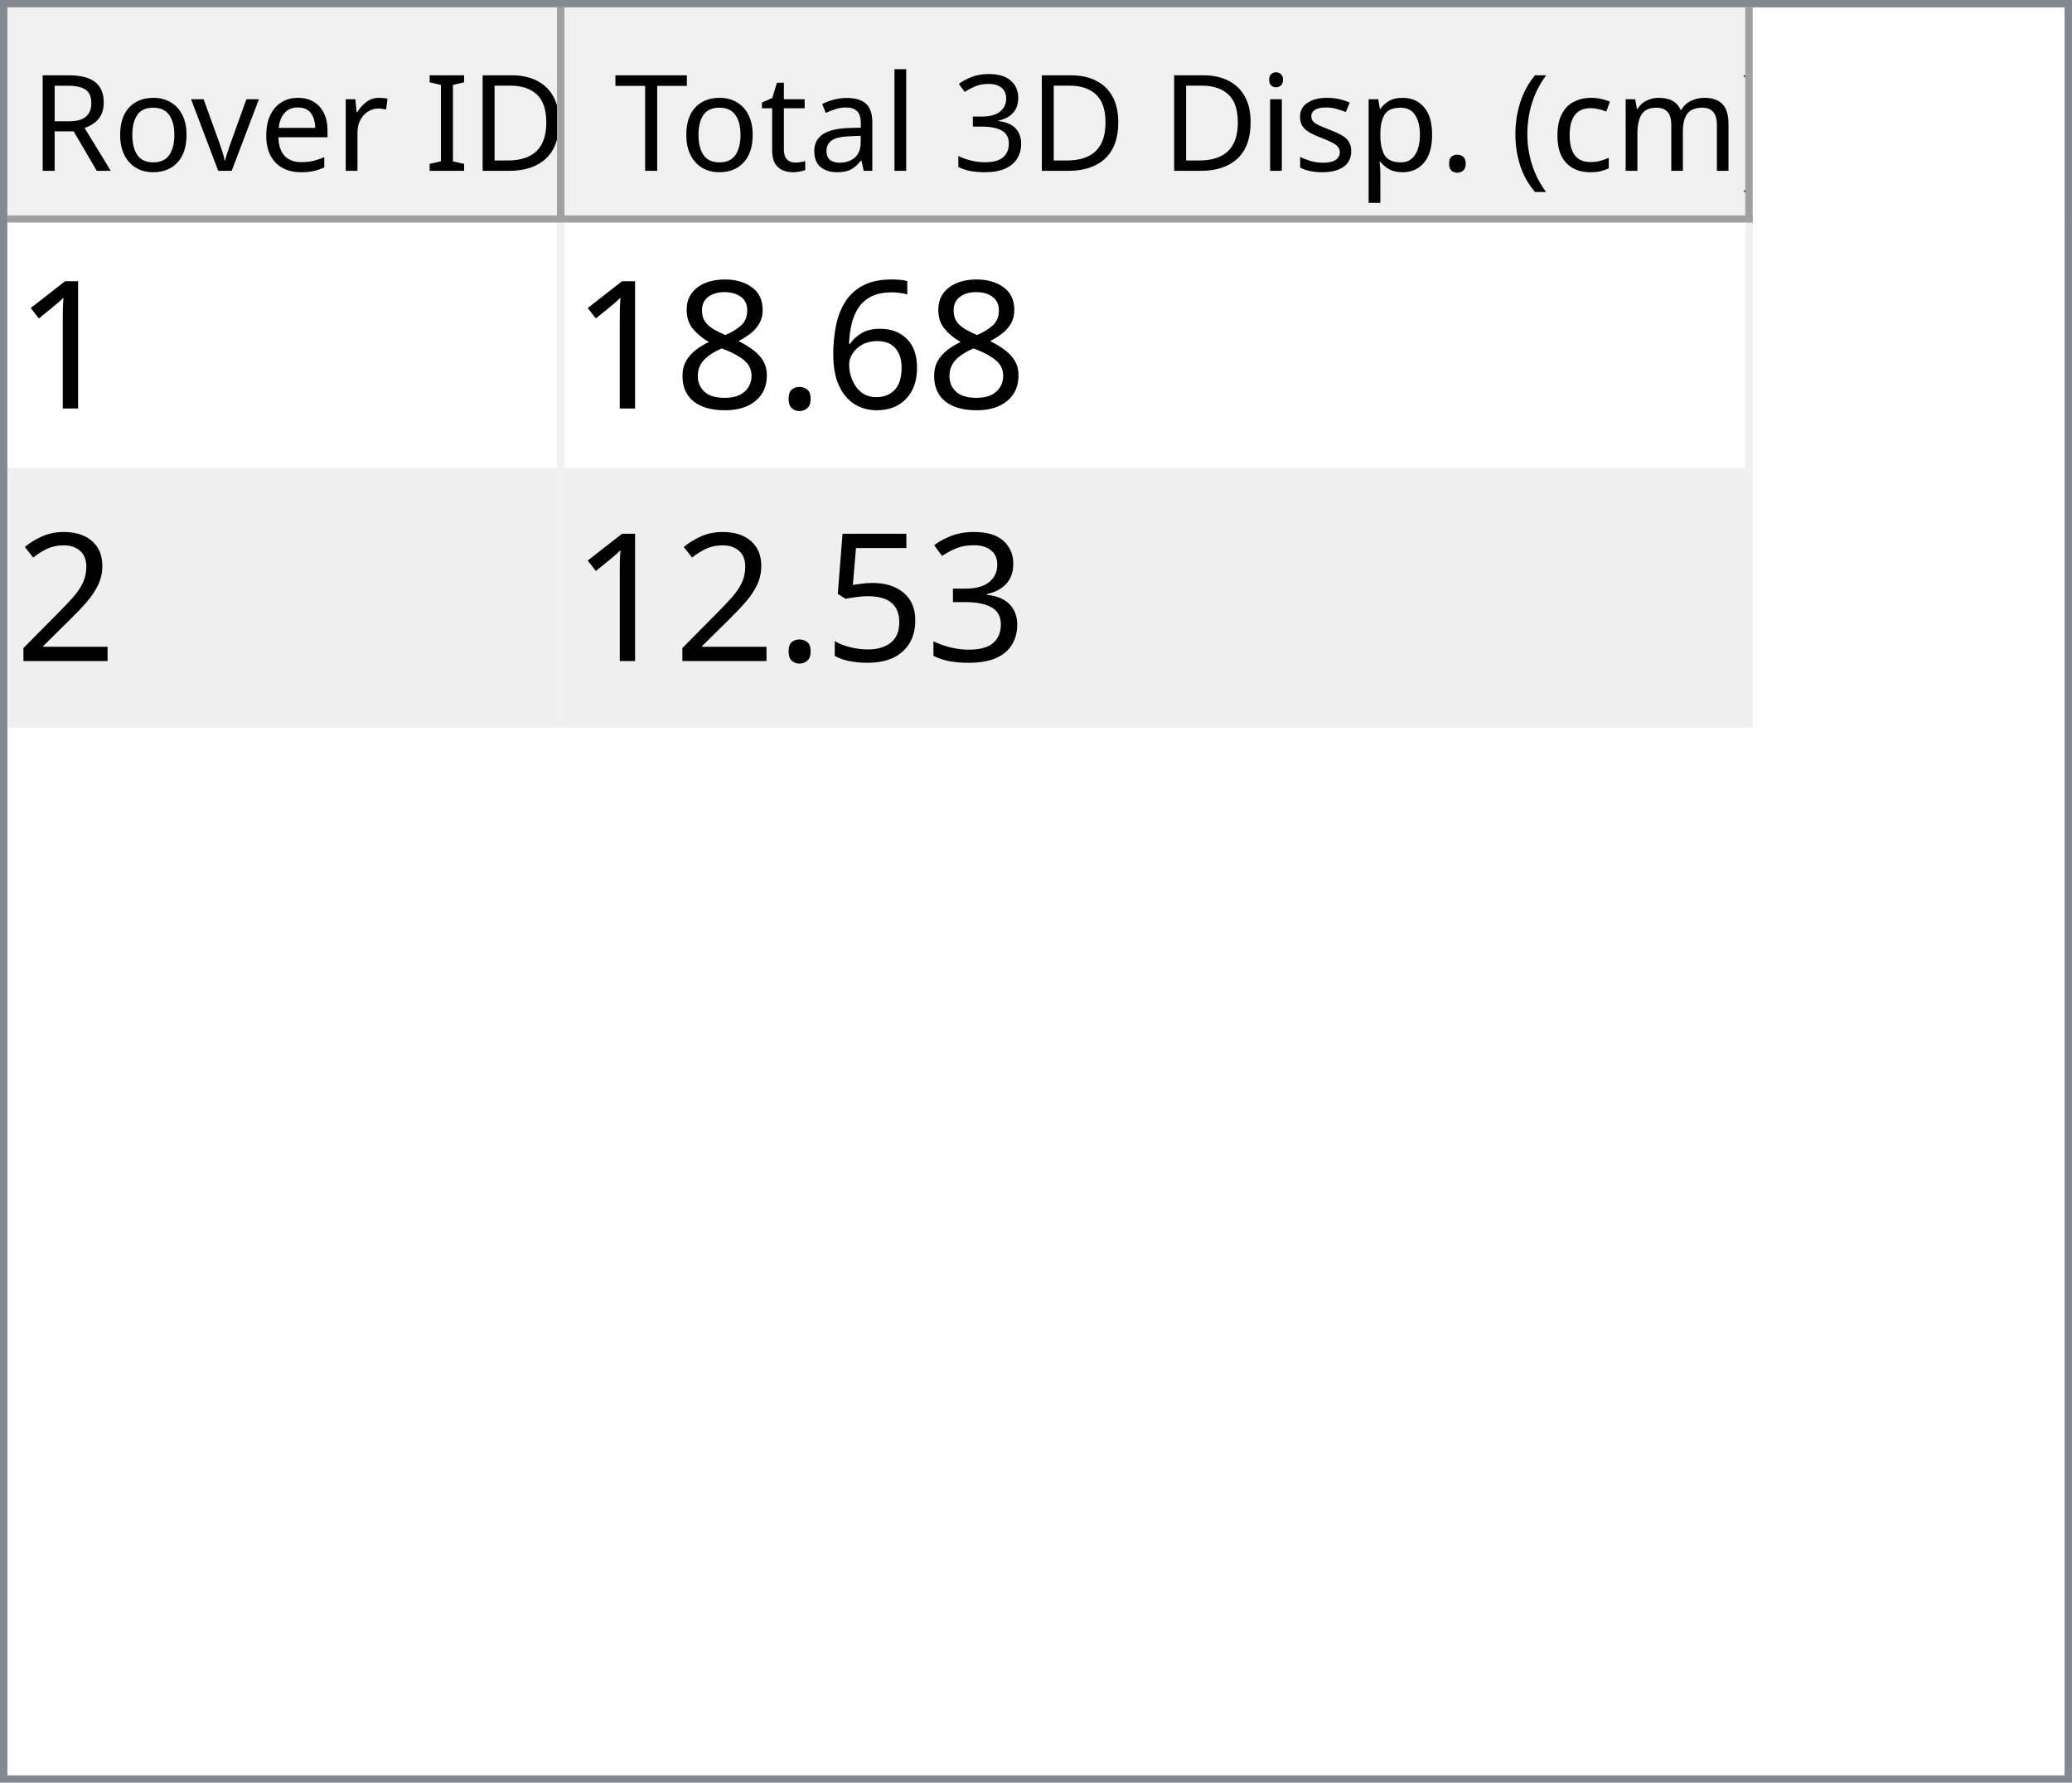
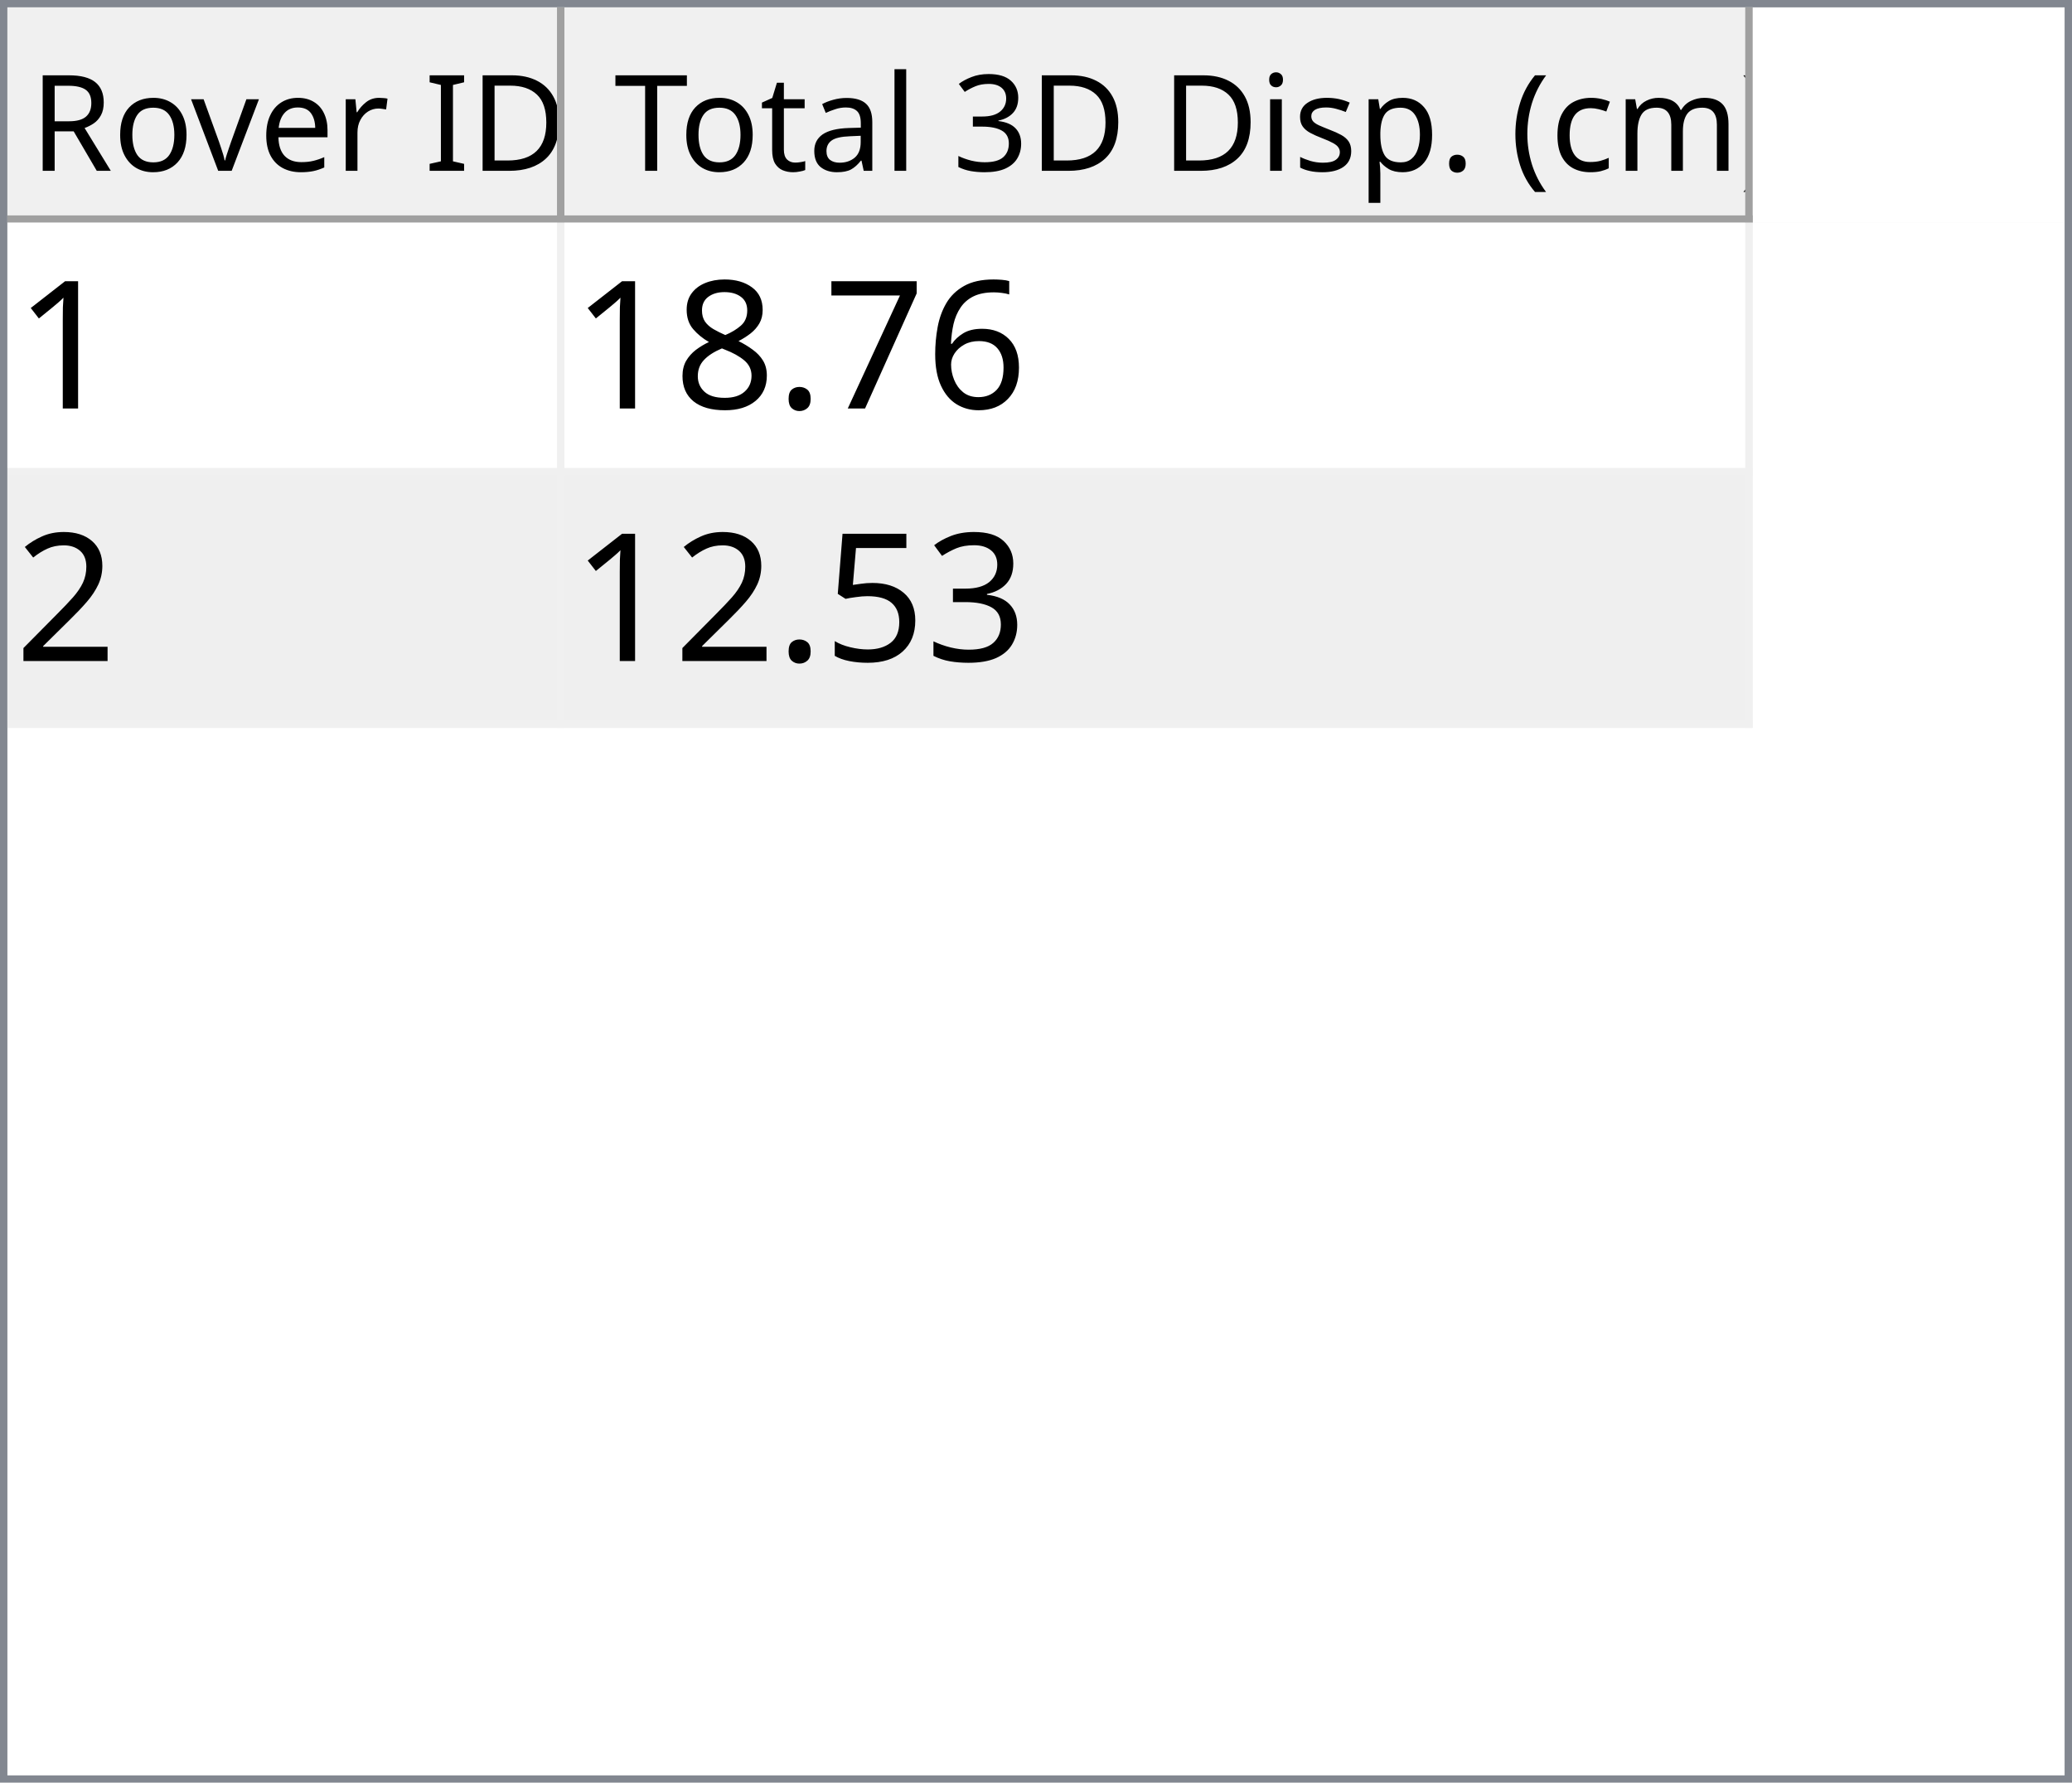
<svg xmlns="http://www.w3.org/2000/svg" style="fill-opacity:1; color-rendering:auto; color-interpolation:auto; text-rendering:auto; stroke:black; stroke-linecap:square; stroke-miterlimit:10; shape-rendering:auto; stroke-opacity:1; fill:black; stroke-dasharray:none; font-weight:normal; stroke-width:1; font-family:'Dialog'; font-style:normal; stroke-linejoin:miter; font-size:12px; stroke-dashoffset:0; image-rendering:auto;" width="279" height="240">
  <defs id="genericDefs" />
  <g>
    <defs id="defs1">
      <clipPath clipPathUnits="userSpaceOnUse" id="clipPath1">
        <path d="M0 0 L279 0 L279 240 L0 240 L0 0 Z" />
      </clipPath>
      <clipPath clipPathUnits="userSpaceOnUse" id="clipPath2">
        <path d="M0 0 L0 240 L279 240 L279 0 Z" />
      </clipPath>
      <clipPath clipPathUnits="userSpaceOnUse" id="clipPath3">
        <path d="M0 0 L0 29 L277 29 L277 0 Z" />
      </clipPath>
      <clipPath clipPathUnits="userSpaceOnUse" id="clipPath4">
        <path d="M0 0 L0 29 L75 29 L75 0 Z" />
      </clipPath>
      <clipPath clipPathUnits="userSpaceOnUse" id="clipPath5">
        <path d="M1 1 L1 28 L74 28 L74 1 Z" />
      </clipPath>
      <clipPath clipPathUnits="userSpaceOnUse" id="clipPath6">
        <path d="M0 0 L0 27 L73 27 L73 0 Z" />
      </clipPath>
      <clipPath clipPathUnits="userSpaceOnUse" id="clipPath7">
        <path d="M-0.5 -0.5 L-0.5 28.5 L74.5 28.5 L74.5 -0.5 Z" />
      </clipPath>
      <clipPath clipPathUnits="userSpaceOnUse" id="clipPath8">
        <path d="M0 0 L0 29 L160 29 L160 0 Z" />
      </clipPath>
      <clipPath clipPathUnits="userSpaceOnUse" id="clipPath9">
        <path d="M1 1 L1 28 L159 28 L159 1 Z" />
      </clipPath>
      <clipPath clipPathUnits="userSpaceOnUse" id="clipPath10">
        <path d="M0 0 L0 27 L158 27 L158 0 Z" />
      </clipPath>
      <clipPath clipPathUnits="userSpaceOnUse" id="clipPath11">
        <path d="M-0.5 -0.5 L-0.5 28.5 L159.5 28.5 L159.5 -0.5 Z" />
      </clipPath>
      <clipPath clipPathUnits="userSpaceOnUse" id="clipPath12">
        <path d="M0 0 L0 209 L277 209 L277 0 Z" />
      </clipPath>
      <clipPath clipPathUnits="userSpaceOnUse" id="clipPath13">
        <path d="M0 0 L0 68 L235 68 L235 0 Z" />
      </clipPath>
      <clipPath clipPathUnits="userSpaceOnUse" id="clipPath14">
        <path d="M-0.5 -0.5 L-0.5 67.5 L234.5 67.5 L234.5 -0.5 Z" />
      </clipPath>
      <clipPath clipPathUnits="userSpaceOnUse" id="clipPath15">
        <path d="M0 0 L0 33 L74 33 L74 0 Z" />
      </clipPath>
      <clipPath clipPathUnits="userSpaceOnUse" id="clipPath16">
        <path d="M0 0 L0 33 L159 33 L159 0 Z" />
      </clipPath>
      <font horiz-adv-x="64.551" id="font1">
        <font-face ascent="107.91" descent="25.098" units-per-em="100" style="font-style:normal; font-family:Segoe UI; font-weight:normal;" />
        <missing-glyph horiz-adv-x="64.551" d="M8.109 0 L8.109 68.266 L56.453 68.266 L56.453 0 L8.109 0 ZM15.328 7.234 L49.219 7.234 L49.219 61.031 L15.328 61.031 L15.328 7.234 Z" />
        <glyph unicode="D" horiz-adv-x="70.117" d="M9.188 0 L9.188 70.016 L28.516 70.016 Q65.531 70.016 65.531 35.891 Q65.531 19.672 55.25 9.836 Q44.969 0 27.734 0 L9.188 0 ZM17.391 62.594 L17.391 7.422 L27.828 7.422 Q41.609 7.422 49.273 14.797 Q56.938 22.172 56.938 35.688 Q56.938 62.594 28.328 62.594 L17.391 62.594 Z" />
        <glyph unicode="I" horiz-adv-x="26.611" d="M17.391 0 L9.188 0 L9.188 70.016 L17.391 70.016 L17.391 0 Z" />
        <glyph unicode=" " horiz-adv-x="27.393" d="" />
        <glyph unicode="r" horiz-adv-x="34.766" d="M34.188 41.891 Q32.078 43.5 28.125 43.5 Q23 43.5 19.555 38.672 Q16.109 33.844 16.109 25.484 L16.109 0 L8.109 0 L8.109 50 L16.109 50 L16.109 39.703 L16.312 39.703 Q18.016 44.969 21.531 47.922 Q25.047 50.875 29.391 50.875 Q32.516 50.875 34.188 50.203 L34.188 41.891 Z" />
        <glyph unicode="e" horiz-adv-x="52.295" d="M48.297 23 L12.984 23 Q13.188 14.656 17.484 10.109 Q21.781 5.562 29.297 5.562 Q37.75 5.562 44.828 11.141 L44.828 3.609 Q38.234 -1.172 27.391 -1.172 Q16.797 -1.172 10.742 5.641 Q4.688 12.453 4.688 24.812 Q4.688 36.469 11.305 43.82 Q17.922 51.172 27.734 51.172 Q37.547 51.172 42.922 44.828 Q48.297 38.484 48.297 27.203 L48.297 23 ZM40.094 29.781 Q40.047 36.719 36.75 40.578 Q33.453 44.438 27.594 44.438 Q21.922 44.438 17.969 40.383 Q14.016 36.328 13.094 29.781 L40.094 29.781 Z" />
        <glyph unicode="v" horiz-adv-x="47.9" d="M47.406 50 L27.484 0 L19.625 0 L0.688 50 L9.469 50 L22.172 13.672 Q23.578 9.672 23.922 6.688 L24.125 6.688 Q24.609 10.453 25.688 13.484 L38.969 50 L47.406 50 Z" />
        <glyph unicode="o" horiz-adv-x="58.594" d="M29 -1.172 Q17.922 -1.172 11.305 5.836 Q4.688 12.844 4.688 24.422 Q4.688 37.016 11.57 44.094 Q18.453 51.172 30.172 51.172 Q41.359 51.172 47.633 44.289 Q53.906 37.406 53.906 25.203 Q53.906 13.234 47.141 6.031 Q40.375 -1.172 29 -1.172 ZM29.594 44.438 Q21.875 44.438 17.383 39.188 Q12.891 33.938 12.891 24.703 Q12.891 15.828 17.43 10.695 Q21.969 5.562 29.594 5.562 Q37.359 5.562 41.531 10.594 Q45.703 15.625 45.703 24.906 Q45.703 34.281 41.531 39.359 Q37.359 44.438 29.594 44.438 Z" />
        <glyph unicode="R" horiz-adv-x="59.814" d="M59.375 0 L49.609 0 L37.891 19.625 Q36.281 22.359 34.766 24.289 Q33.25 26.219 31.664 27.438 Q30.078 28.656 28.25 29.219 Q26.422 29.781 24.125 29.781 L17.391 29.781 L17.391 0 L9.188 0 L9.188 70.016 L30.078 70.016 Q34.672 70.016 38.555 68.867 Q42.438 67.719 45.289 65.375 Q48.141 63.031 49.758 59.547 Q51.375 56.062 51.375 51.375 Q51.375 47.703 50.273 44.656 Q49.172 41.609 47.148 39.211 Q45.125 36.812 42.266 35.133 Q39.406 33.453 35.844 32.516 L35.844 32.328 Q37.594 31.547 38.891 30.547 Q40.188 29.547 41.359 28.18 Q42.531 26.812 43.68 25.078 Q44.828 23.344 46.234 21.047 L59.375 0 ZM17.391 62.594 L17.391 37.203 L28.516 37.203 Q31.594 37.203 34.203 38.133 Q36.812 39.062 38.719 40.797 Q40.625 42.531 41.703 45.047 Q42.781 47.562 42.781 50.688 Q42.781 56.297 39.141 59.445 Q35.5 62.594 28.609 62.594 L17.391 62.594 Z" />
        <glyph unicode=")" horiz-adv-x="30.176" d="M8.297 -15.922 L1.172 -15.922 Q16.406 2.344 16.406 26.812 Q16.406 51.469 1.078 70.016 L8.297 70.016 Q23.531 52.156 23.531 26.703 Q23.531 1.375 8.297 -15.922 Z" />
        <glyph unicode="m" horiz-adv-x="86.133" d="M79.109 0 L71.094 0 L71.094 28.719 Q71.094 37.016 68.531 40.727 Q65.969 44.438 59.906 44.438 Q54.781 44.438 51.195 39.75 Q47.609 35.062 47.609 28.516 L47.609 0 L39.594 0 L39.594 29.688 Q39.594 44.438 28.219 44.438 Q22.953 44.438 19.531 40.016 Q16.109 35.594 16.109 28.516 L16.109 0 L8.109 0 L8.109 50 L16.109 50 L16.109 42.094 L16.312 42.094 Q21.625 51.172 31.844 51.172 Q36.969 51.172 40.773 48.312 Q44.578 45.453 46 40.828 Q51.562 51.172 62.594 51.172 Q79.109 51.172 79.109 30.812 L79.109 0 Z" />
        <glyph unicode="c" horiz-adv-x="46.191" d="M42.188 2.297 Q36.422 -1.172 28.516 -1.172 Q17.828 -1.172 11.258 5.789 Q4.688 12.75 4.688 23.828 Q4.688 36.188 11.766 43.68 Q18.844 51.172 30.672 51.172 Q37.25 51.172 42.281 48.734 L42.281 40.531 Q36.719 44.438 30.375 44.438 Q22.703 44.438 17.797 38.945 Q12.891 33.453 12.891 24.516 Q12.891 15.719 17.508 10.641 Q22.125 5.562 29.891 5.562 Q36.422 5.562 42.188 9.906 L42.188 2.297 Z" />
        <glyph unicode="(" horiz-adv-x="30.176" d="M29.109 -15.922 L21.969 -15.922 Q6.844 1.375 6.844 26.703 Q6.844 52.156 21.969 70.016 L29.203 70.016 Q13.875 51.469 13.875 26.812 Q13.875 2.344 29.109 -15.922 Z" />
        <glyph unicode="." horiz-adv-x="21.68" d="M10.891 -1.078 Q8.641 -1.078 7.055 0.539 Q5.469 2.156 5.469 4.391 Q5.469 6.641 7.055 8.273 Q8.641 9.906 10.891 9.906 Q13.188 9.906 14.797 8.273 Q16.406 6.641 16.406 4.391 Q16.406 2.156 14.797 0.539 Q13.188 -1.078 10.891 -1.078 Z" />
        <glyph unicode="p" horiz-adv-x="58.789" d="M16.312 7.234 L16.109 7.234 L16.109 -23 L8.109 -23 L8.109 50 L16.109 50 L16.109 41.219 L16.312 41.219 Q22.219 51.172 33.594 51.172 Q43.266 51.172 48.688 44.461 Q54.109 37.75 54.109 26.469 Q54.109 13.922 48 6.375 Q41.891 -1.172 31.297 -1.172 Q21.578 -1.172 16.312 7.234 ZM16.109 27.391 L16.109 20.406 Q16.109 14.203 20.141 9.883 Q24.172 5.562 30.375 5.562 Q37.641 5.562 41.773 11.133 Q45.906 16.703 45.906 26.609 Q45.906 34.969 42.047 39.703 Q38.188 44.438 31.594 44.438 Q24.609 44.438 20.359 39.578 Q16.109 34.719 16.109 27.391 Z" />
        <glyph unicode="s" horiz-adv-x="42.432" d="M5.078 1.812 L5.078 10.406 Q11.625 5.562 19.484 5.562 Q30.031 5.562 30.031 12.594 Q30.031 14.594 29.125 15.992 Q28.219 17.391 26.68 18.461 Q25.141 19.531 23.07 20.383 Q21 21.234 18.609 22.172 Q15.281 23.484 12.766 24.828 Q10.25 26.172 8.57 27.859 Q6.891 29.547 6.031 31.695 Q5.172 33.844 5.172 36.719 Q5.172 40.234 6.789 42.945 Q8.406 45.656 11.086 47.484 Q13.766 49.312 17.211 50.242 Q20.656 51.172 24.312 51.172 Q30.812 51.172 35.938 48.922 L35.938 40.828 Q30.422 44.438 23.25 44.438 Q21 44.438 19.195 43.922 Q17.391 43.406 16.094 42.477 Q14.797 41.547 14.086 40.258 Q13.375 38.969 13.375 37.406 Q13.375 35.453 14.086 34.133 Q14.797 32.812 16.164 31.789 Q17.531 30.766 19.484 29.938 Q21.438 29.109 23.922 28.125 Q27.25 26.859 29.883 25.516 Q32.516 24.172 34.375 22.484 Q36.234 20.797 37.234 18.602 Q38.234 16.406 38.234 13.375 Q38.234 9.672 36.602 6.938 Q34.969 4.203 32.234 2.398 Q29.5 0.594 25.93 -0.289 Q22.359 -1.172 18.453 -1.172 Q10.75 -1.172 5.078 1.812 Z" />
        <glyph unicode="i" horiz-adv-x="24.219" d="M12.203 62.703 Q10.062 62.703 8.547 64.164 Q7.031 65.625 7.031 67.875 Q7.031 70.125 8.547 71.609 Q10.062 73.094 12.203 73.094 Q14.406 73.094 15.945 71.609 Q17.484 70.125 17.484 67.875 Q17.484 65.719 15.945 64.211 Q14.406 62.703 12.203 62.703 ZM16.109 0 L8.109 0 L8.109 50 L16.109 50 L16.109 0 Z" />
        <glyph unicode="3" horiz-adv-x="53.906" d="M46.531 19.828 Q46.531 15.094 44.75 11.211 Q42.969 7.328 39.719 4.57 Q36.469 1.812 31.93 0.297 Q27.391 -1.219 21.922 -1.219 Q11.922 -1.219 6 2.594 L6 11.188 Q13.094 5.609 22.219 5.609 Q25.875 5.609 28.828 6.539 Q31.781 7.469 33.906 9.227 Q36.031 10.984 37.18 13.477 Q38.328 15.969 38.328 19.094 Q38.328 32.812 18.797 32.812 L12.984 32.812 L12.984 39.594 L18.5 39.594 Q35.797 39.594 35.797 52.484 Q35.797 64.406 22.609 64.406 Q15.188 64.406 8.688 59.422 L8.688 67.188 Q15.375 71.188 24.609 71.188 Q29 71.188 32.57 69.969 Q36.141 68.75 38.68 66.555 Q41.219 64.359 42.609 61.281 Q44 58.203 44 54.5 Q44 40.672 30.031 36.719 L30.031 36.531 Q33.594 36.141 36.625 34.797 Q39.656 33.453 41.852 31.305 Q44.047 29.156 45.289 26.25 Q46.531 23.344 46.531 19.828 Z" />
        <glyph unicode="l" horiz-adv-x="24.219" d="M16.109 0 L8.109 0 L8.109 74.031 L16.109 74.031 L16.109 0 Z" />
        <glyph unicode="a" horiz-adv-x="50.879" d="M43.891 0 L35.891 0 L35.891 7.812 L35.688 7.812 Q30.469 -1.172 20.312 -1.172 Q12.844 -1.172 8.617 2.781 Q4.391 6.734 4.391 13.281 Q4.391 27.297 20.906 29.594 L35.891 31.688 Q35.891 44.438 25.594 44.438 Q16.547 44.438 9.281 38.281 L9.281 46.484 Q16.656 51.172 26.266 51.172 Q43.891 51.172 43.891 32.516 L43.891 0 ZM35.891 25.297 L23.828 23.641 Q18.266 22.859 15.43 20.875 Q12.594 18.891 12.594 13.875 Q12.594 10.203 15.211 7.883 Q17.828 5.562 22.172 5.562 Q28.125 5.562 32.008 9.742 Q35.891 13.922 35.891 20.312 L35.891 25.297 Z" />
        <glyph unicode="t" horiz-adv-x="33.887" d="M31.297 0.484 Q28.469 -1.078 23.828 -1.078 Q10.688 -1.078 10.688 13.578 L10.688 43.172 L2.094 43.172 L2.094 50 L10.688 50 L10.688 62.203 L18.703 64.797 L18.703 50 L31.297 50 L31.297 43.172 L18.703 43.172 L18.703 14.984 Q18.703 9.969 20.414 7.82 Q22.125 5.672 26.078 5.672 Q29.109 5.672 31.297 7.328 L31.297 0.484 Z" />
        <glyph unicode="T" horiz-adv-x="52.393" d="M50.594 62.594 L30.375 62.594 L30.375 0 L22.172 0 L22.172 62.594 L2 62.594 L2 70.016 L50.594 70.016 L50.594 62.594 Z" />
      </font>
      <font horiz-adv-x="75.0" id="font2">
        <font-face ascent="100.537" descent="21.973" units-per-em="100" style="font-style:normal; font-family:sans-serif; font-weight:normal;" />
        <missing-glyph horiz-adv-x="75.0" d="M12.5 0 L12.5 62.5 L62.5 62.5 L62.5 0 L12.5 0 ZM14.062 1.562 L60.938 1.562 L60.938 60.938 L14.062 60.938 L14.062 1.562 Z" />
        <glyph unicode="1" horiz-adv-x="55.615" d="M37.25 0 L28.469 0 L28.469 56 Q25.297 52.984 20.141 49.953 Q14.984 46.922 10.891 45.406 L10.891 53.906 Q18.266 57.375 23.781 62.305 Q29.297 67.234 31.594 71.875 L37.25 71.875 L37.25 0 Z" />
        <glyph unicode="6" horiz-adv-x="55.615" d="M49.75 54.047 L41.016 53.375 Q39.844 58.547 37.703 60.891 Q34.125 64.656 28.906 64.656 Q24.703 64.656 21.531 62.312 Q17.391 59.281 14.992 53.469 Q12.594 47.656 12.5 36.922 Q15.672 41.75 20.266 44.094 Q24.859 46.438 29.891 46.438 Q38.672 46.438 44.852 39.969 Q51.031 33.5 51.031 23.25 Q51.031 16.5 48.125 10.719 Q45.219 4.938 40.141 1.859 Q35.062 -1.219 28.609 -1.219 Q17.625 -1.219 10.695 6.859 Q3.766 14.938 3.766 33.5 Q3.766 54.25 11.422 63.672 Q18.109 71.875 29.438 71.875 Q37.891 71.875 43.289 67.141 Q48.688 62.406 49.75 54.047 ZM13.875 23.188 Q13.875 18.656 15.797 14.508 Q17.719 10.359 21.188 8.18 Q24.656 6 28.469 6 Q34.031 6 38.039 10.492 Q42.047 14.984 42.047 22.703 Q42.047 30.125 38.086 34.398 Q34.125 38.672 28.125 38.672 Q22.172 38.672 18.023 34.398 Q13.875 30.125 13.875 23.188 Z" />
+         <glyph unicode="7" horiz-adv-x="55.615" d="M4.734 62.203 L4.734 70.656 L51.078 70.656 L51.078 63.812 Q44.234 56.547 37.523 44.484 Q30.812 32.422 27.156 19.672 Q24.516 10.688 23.781 0 L14.75 0 Q14.891 8.453 18.062 20.414 Q21.234 32.375 27.172 43.484 Q33.109 54.594 39.797 62.203 L4.734 62.203 Z" />
        <glyph unicode="." horiz-adv-x="27.783" d="M9.078 0 L9.078 10.016 L19.094 10.016 L19.094 0 L9.078 0 Z" />
        <glyph unicode="8" horiz-adv-x="55.615" d="M17.672 38.812 Q12.203 40.828 9.57 44.539 Q6.938 48.25 6.938 53.422 Q6.938 61.234 12.555 66.555 Q18.172 71.875 27.484 71.875 Q36.859 71.875 42.578 66.43 Q48.297 60.984 48.297 53.172 Q48.297 48.188 45.68 44.508 Q43.062 40.828 37.75 38.812 Q44.344 36.672 47.781 31.883 Q51.219 27.094 51.219 20.453 Q51.219 11.281 44.727 5.031 Q38.234 -1.219 27.641 -1.219 Q17.047 -1.219 10.547 5.055 Q4.047 11.328 4.047 20.703 Q4.047 27.688 7.594 32.398 Q11.141 37.109 17.672 38.812 ZM15.922 53.719 Q15.922 48.641 19.195 45.414 Q22.469 42.188 27.688 42.188 Q32.766 42.188 36.016 45.383 Q39.266 48.578 39.266 53.219 Q39.266 58.062 35.914 61.359 Q32.562 64.656 27.594 64.656 Q22.562 64.656 19.242 61.43 Q15.922 58.203 15.922 53.719 ZM13.094 20.656 Q13.094 16.891 14.875 13.375 Q16.656 9.859 20.172 7.93 Q23.688 6 27.734 6 Q34.031 6 38.133 10.055 Q42.234 14.109 42.234 20.359 Q42.234 26.703 38.016 30.859 Q33.797 35.016 27.438 35.016 Q21.234 35.016 17.164 30.914 Q13.094 26.812 13.094 20.656 Z" />
        <glyph unicode="2" horiz-adv-x="55.615" d="M50.344 8.453 L50.344 0 L3.031 0 Q2.938 3.172 4.047 6.109 Q5.859 10.938 9.836 15.625 Q13.812 20.312 21.344 26.469 Q33.016 36.031 37.117 41.625 Q41.219 47.219 41.219 52.203 Q41.219 57.422 37.477 61.008 Q33.734 64.594 27.734 64.594 Q21.391 64.594 17.578 60.789 Q13.766 56.984 13.719 50.25 L4.688 51.172 Q5.609 61.281 11.664 66.578 Q17.719 71.875 27.938 71.875 Q38.234 71.875 44.242 66.164 Q50.25 60.453 50.25 52 Q50.25 47.703 48.492 43.555 Q46.734 39.406 42.656 34.812 Q38.578 30.219 29.109 22.219 Q21.188 15.578 18.945 13.211 Q16.703 10.844 15.234 8.453 L50.344 8.453 Z" />
        <glyph unicode="3" horiz-adv-x="55.615" d="M4.203 18.891 L12.984 20.062 Q14.5 12.594 18.141 9.297 Q21.781 6 27 6 Q33.203 6 37.477 10.297 Q41.75 14.594 41.75 20.953 Q41.75 27 37.797 30.93 Q33.844 34.859 27.734 34.859 Q25.25 34.859 21.531 33.891 L22.516 41.609 Q23.391 41.5 23.922 41.5 Q29.547 41.5 34.039 44.43 Q38.531 47.359 38.531 53.469 Q38.531 58.297 35.258 61.477 Q31.984 64.656 26.812 64.656 Q21.688 64.656 18.266 61.43 Q14.844 58.203 13.875 51.766 L5.078 53.328 Q6.688 62.156 12.398 67.016 Q18.109 71.875 26.609 71.875 Q32.469 71.875 37.398 69.359 Q42.328 66.844 44.945 62.5 Q47.562 58.156 47.562 53.266 Q47.562 48.641 45.07 44.828 Q42.578 41.016 37.703 38.766 Q44.047 37.312 47.562 32.695 Q51.078 28.078 51.078 21.141 Q51.078 11.766 44.242 5.25 Q37.406 -1.266 26.953 -1.266 Q17.531 -1.266 11.305 4.352 Q5.078 9.969 4.203 18.891 Z" />
        <glyph unicode="5" horiz-adv-x="55.615" d="M4.156 18.75 L13.375 19.531 Q14.406 12.797 18.141 9.398 Q21.875 6 27.156 6 Q33.5 6 37.891 10.789 Q42.281 15.578 42.281 23.484 Q42.281 31 38.062 35.352 Q33.844 39.703 27 39.703 Q22.75 39.703 19.336 37.773 Q15.922 35.844 13.969 32.766 L5.719 33.844 L12.641 70.609 L48.25 70.609 L48.25 62.203 L19.672 62.203 L15.828 42.969 Q22.266 47.469 29.344 47.469 Q38.719 47.469 45.164 40.969 Q51.609 34.469 51.609 24.266 Q51.609 14.547 45.953 7.469 Q39.062 -1.219 27.156 -1.219 Q17.391 -1.219 11.211 4.25 Q5.031 9.719 4.156 18.75 Z" />
      </font>
    </defs>
    <g style="fill:white; stroke:white;">
      <rect x="0" y="0" width="279" style="clip-path:url(#clipPath1); stroke:none;" height="240" />
    </g>
    <g style="fill:white; text-rendering:optimizeSpeed; color-rendering:optimizeSpeed; image-rendering:optimizeSpeed; shape-rendering:crispEdges; stroke:white; color-interpolation:sRGB;">
      <rect x="0" width="279" height="240" y="0" style="stroke:none;" />
      <path style="stroke:none;" d="M0 240 L279 240 L279 0 L0 0 Z" />
    </g>
    <g style="fill:rgb(240,240,240); font-size:18px; font-family:'Segoe UI'; stroke:rgb(240,240,240);">
      <rect x="0" y="0" width="279" style="clip-path:url(#clipPath2); stroke:none;" height="240" />
    </g>
    <g style="fill:rgb(130,135,144); font-size:18px; font-family:'Segoe UI'; stroke:rgb(130,135,144);">
      <path d="M0 0 L279 0 L279 240 L0 240 L0 0 ZM1 1 L278 1 L278 239 L1 239 L1 1 Z" style="fill-rule:evenodd; clip-path:url(#clipPath2); stroke:none;" />
    </g>
    <g style="fill:white; font-size:18px; font-family:'Segoe UI'; stroke:white;" transform="translate(1,1)">
      <rect x="0" y="0" width="277" style="clip-path:url(#clipPath3); stroke:none;" height="29" />
    </g>
    <g style="fill:rgb(240,240,240); font-size:18px; font-family:'Segoe UI'; stroke:rgb(240,240,240);" transform="translate(1,1)">
      <rect x="0" y="0" width="75" style="clip-path:url(#clipPath4); stroke:none;" height="29" />
    </g>
    <g style="font-family:'Segoe UI'; font-size:18px;" transform="translate(2,2)">
      <text x="2" xml:space="preserve" y="21" style="clip-path:url(#clipPath6); stroke:none;">Rover ID</text>
    </g>
    <g transform="translate(1.5,1.5)" style="fill:rgb(160,160,160); font-size:18px; font-family:'Segoe UI'; stroke:rgb(160,160,160); stroke-linejoin:bevel;">
      <line x1="74" x2="74" y1="0" style="fill:none; clip-path:url(#clipPath7);" y2="28" />
    </g>
    <g transform="matrix(1,0,0,1,1,1) translate(0.5,0.5)" style="fill:rgb(160,160,160); font-size:18px; font-family:'Segoe UI'; stroke:rgb(160,160,160); stroke-linejoin:bevel;">
      <line x1="0" x2="74" y1="28" style="fill:none; clip-path:url(#clipPath7);" y2="28" />
    </g>
    <g style="fill:rgb(240,240,240); font-size:18px; font-family:'Segoe UI'; stroke:rgb(240,240,240);" transform="translate(76,1)">
      <rect x="0" y="0" width="160" style="clip-path:url(#clipPath8); stroke:none;" height="29" />
    </g>
    <g style="font-family:'Segoe UI'; font-size:18px;" transform="translate(77,2)">
      <text x="1" xml:space="preserve" y="21" style="clip-path:url(#clipPath10); stroke:none;"> Total 3D Disp. (cm)</text>
    </g>
    <g transform="translate(76.5,1.5)" style="fill:rgb(160,160,160); font-size:18px; font-family:'Segoe UI'; stroke:rgb(160,160,160); stroke-linejoin:bevel;">
      <line x1="159" x2="159" y1="0" style="fill:none; clip-path:url(#clipPath11);" y2="28" />
    </g>
    <g transform="matrix(1,0,0,1,76,1) translate(0.5,0.5)" style="fill:rgb(160,160,160); font-size:18px; font-family:'Segoe UI'; stroke:rgb(160,160,160); stroke-linejoin:bevel;">
      <line x1="0" x2="159" y1="28" style="fill:none; clip-path:url(#clipPath11);" y2="28" />
    </g>
    <g style="fill:white; font-size:18px; font-family:'Segoe UI'; stroke:white;" transform="translate(1,30)">
      <rect x="0" y="0" width="277" style="clip-path:url(#clipPath12); stroke:none;" height="209" />
    </g>
    <g style="fill:rgb(240,240,240); font-size:24px; font-family:sans-serif; stroke:rgb(240,240,240);" transform="translate(1,30)">
      <rect x="0" y="0" width="235" style="clip-path:url(#clipPath13); stroke:none;" height="68" />
      <line transform="translate(0.5,0.5)" x1="0" x2="234" y1="33" style="clip-path:url(#clipPath14); fill:none; stroke-linejoin:bevel;" y2="33" />
    </g>
    <g transform="matrix(1,0,0,1,1,30) translate(0.5,0.5)" style="fill:rgb(240,240,240); font-size:24px; font-family:sans-serif; stroke:rgb(240,240,240); stroke-linejoin:bevel;">
      <line x1="0" x2="234" y1="67" style="fill:none; clip-path:url(#clipPath14);" y2="67" />
    </g>
    <g transform="matrix(1,0,0,1,1,30) translate(0.5,0.5)" style="fill:rgb(240,240,240); font-size:24px; font-family:sans-serif; stroke:rgb(240,240,240); stroke-linejoin:bevel;">
      <line x1="74" x2="74" y1="0" style="fill:none; clip-path:url(#clipPath14);" y2="67" />
    </g>
    <g transform="matrix(1,0,0,1,1,30) translate(0.5,0.5)" style="fill:rgb(240,240,240); font-size:24px; font-family:sans-serif; stroke:rgb(240,240,240); stroke-linejoin:bevel;">
      <line x1="234" x2="234" y1="0" style="fill:none; clip-path:url(#clipPath14);" y2="67" />
    </g>
    <g style="fill:white; font-size:24px; font-family:sans-serif; stroke:white;" transform="matrix(1,0,0,1,1,30)">
      <rect x="0" y="0" width="74" style="clip-path:url(#clipPath15); stroke:none;" height="33" />
      <text x="1" y="25" style="fill:black; clip-path:url(#clipPath15); stroke:none;" xml:space="preserve">1</text>
    </g>
    <g style="fill:white; font-size:24px; font-family:sans-serif; stroke:white;" transform="matrix(1,0,0,1,1,30) translate(75,0)">
      <rect x="0" y="0" width="159" style="clip-path:url(#clipPath16); stroke:none;" height="33" />
-       <text x="1" y="25" style="fill:black; clip-path:url(#clipPath16); stroke:none;" xml:space="preserve">18.68</text>
+       <text x="1" y="25" style="fill:black; clip-path:url(#clipPath16); stroke:none;" xml:space="preserve">18.76</text>
    </g>
    <g style="fill:rgb(239,239,239); font-size:24px; font-family:sans-serif; stroke:rgb(239,239,239);" transform="matrix(1,0,0,1,1,30) translate(0,34)">
      <rect x="0" y="0" width="74" style="clip-path:url(#clipPath15); stroke:none;" height="33" />
      <text x="1" y="25" style="fill:black; clip-path:url(#clipPath15); stroke:none;" xml:space="preserve">2</text>
    </g>
    <g style="fill:rgb(239,239,239); font-size:24px; font-family:sans-serif; stroke:rgb(239,239,239);" transform="matrix(1,0,0,1,1,30) translate(75,34)">
      <rect x="0" y="0" width="159" style="clip-path:url(#clipPath16); stroke:none;" height="33" />
      <text x="1" y="25" style="fill:black; clip-path:url(#clipPath16); stroke:none;" xml:space="preserve">12.53</text>
    </g>
  </g>
</svg>
